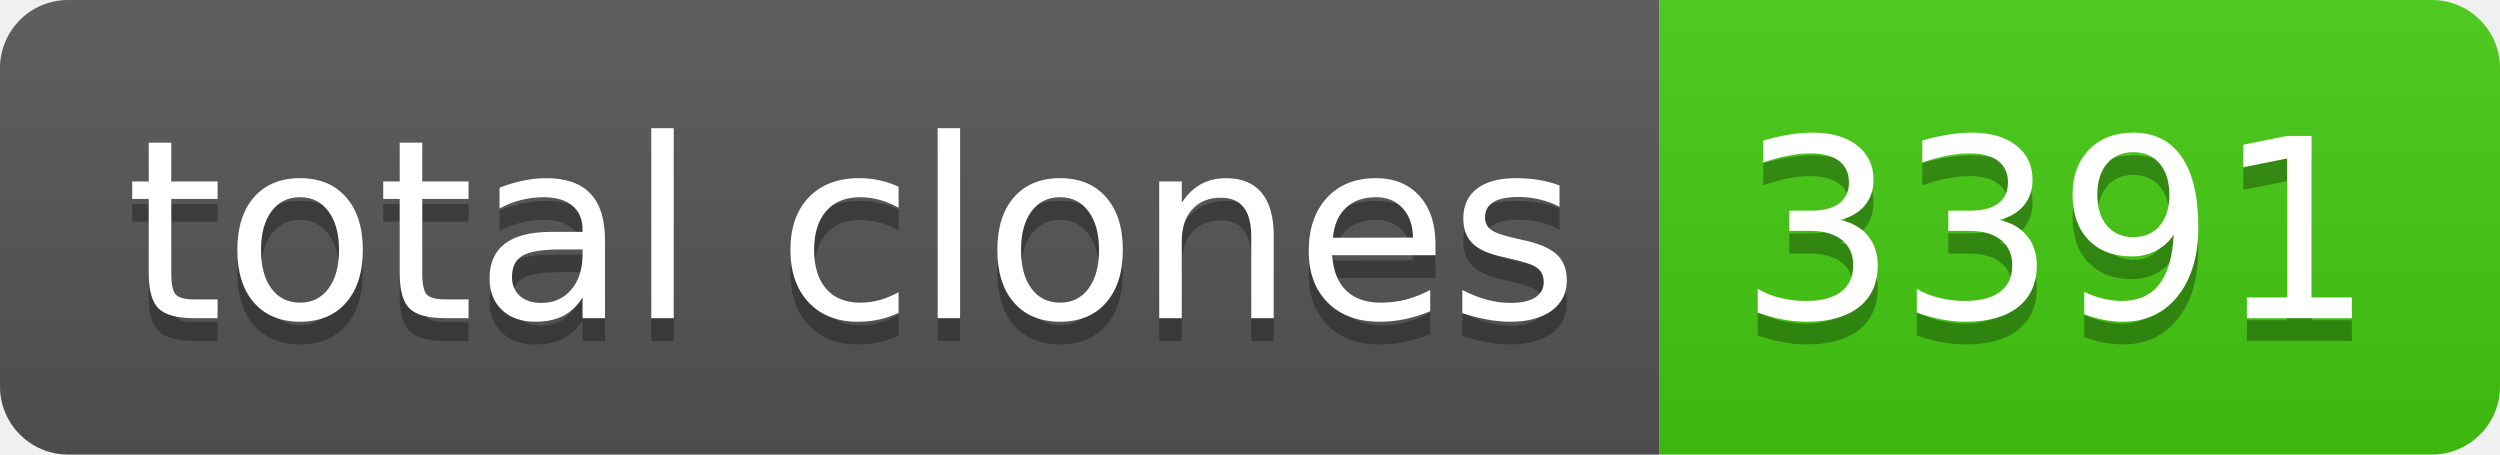
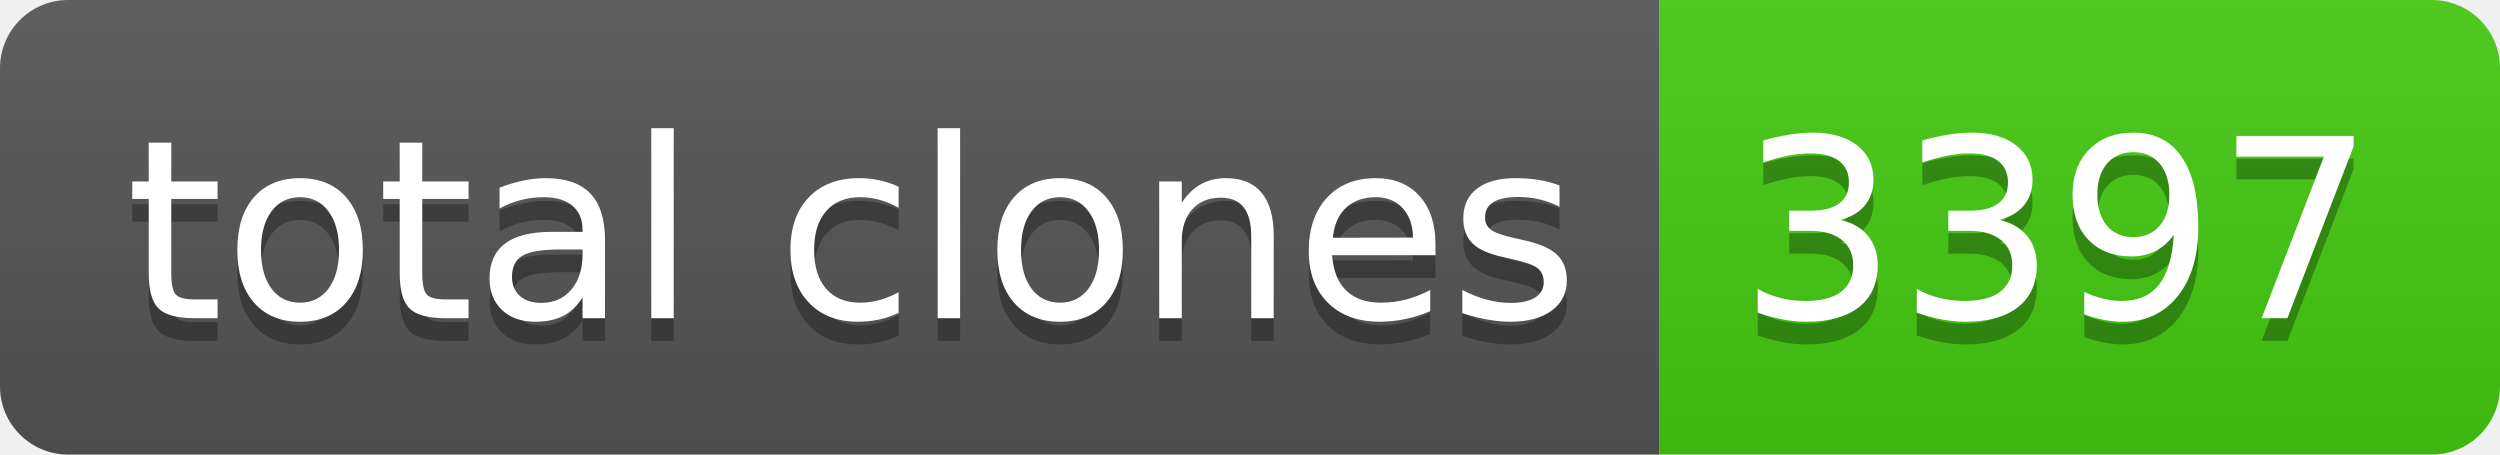
- <svg xmlns="http://www.w3.org/2000/svg" width="110" height="20" role="img" aria-label="total clones: 3391">
+ <svg xmlns="http://www.w3.org/2000/svg" width="110" height="20" role="img" aria-label="total clones: 3397">
  <linearGradient id="s" x2="0" y2="100%">
    <stop offset="0" stop-color="#bbb" stop-opacity=".1" />
    <stop offset="1" stop-opacity=".1" />
  </linearGradient>
  <clipPath id="r">
    <rect width="110" height="20" rx="3" fill="#fff" />
  </clipPath>
  <g clip-path="url(#r)">
    <rect width="73" height="20" fill="#555" />
    <rect x="73" width="37" height="20" fill="#4c1" />
    <rect width="110" height="20" fill="url(#s)" />
  </g>
  <g fill="#fff" text-anchor="middle" font-family="Verdana,Geneva,DejaVu Sans,sans-serif" text-rendering="geometricPrecision" font-size="110">
    <text aria-hidden="true" x="375" y="150" fill="#010101" fill-opacity=".3" transform="scale(.1)" textLength="630">total clones</text>
    <text x="375" y="140" transform="scale(.1)" fill="#fff" textLength="630">total clones</text>
-     <text aria-hidden="true" x="905" y="150" fill="#010101" fill-opacity=".3" transform="scale(.1)" textLength="270">3391</text>
-     <text x="905" y="140" transform="scale(.1)" fill="#fff" textLength="270">3391</text>
+     <text aria-hidden="true" x="905" y="150" fill="#010101" fill-opacity=".3" transform="scale(.1)" textLength="270">3397</text>
+     <text x="905" y="140" transform="scale(.1)" fill="#fff" textLength="270">3397</text>
  </g>
</svg>
